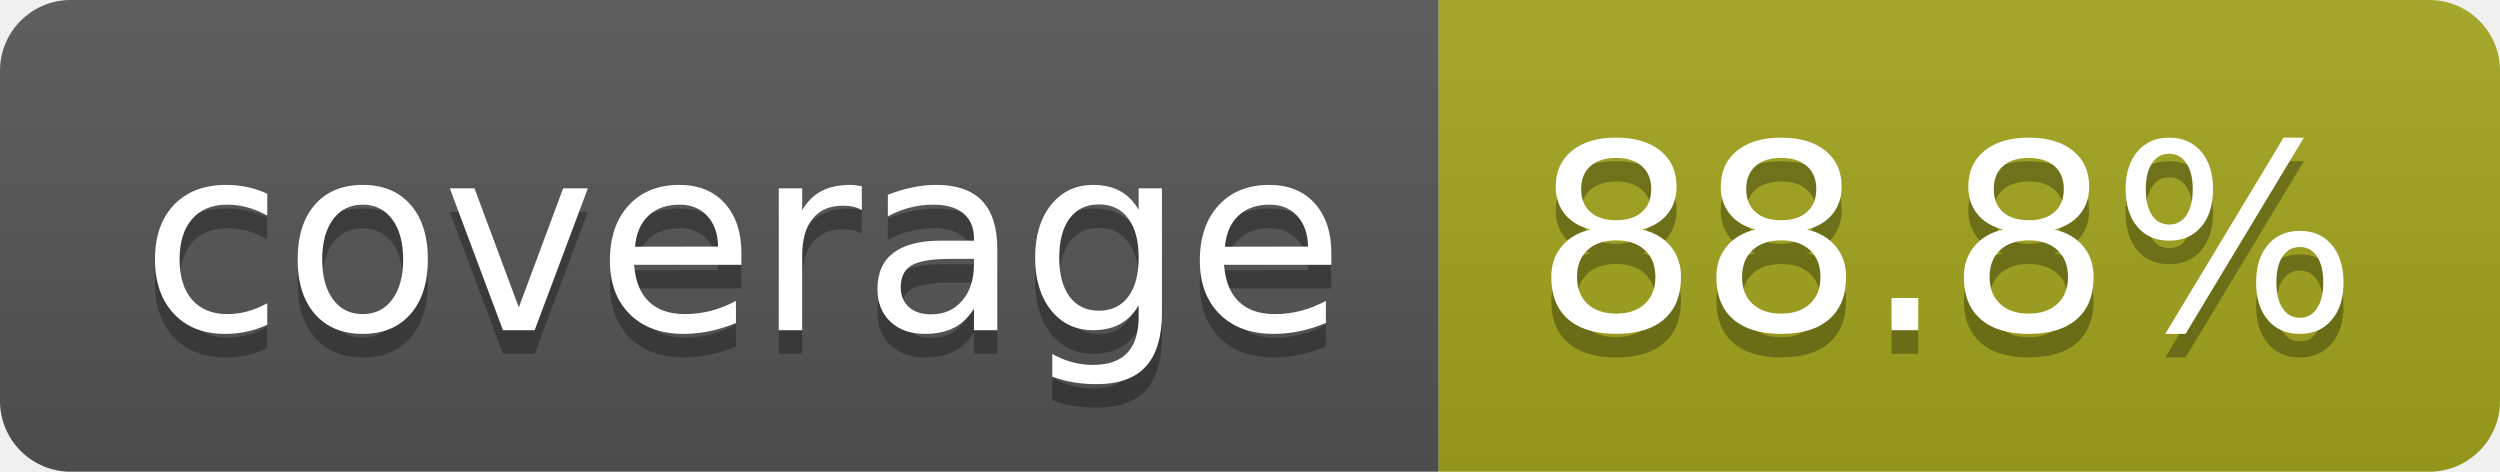
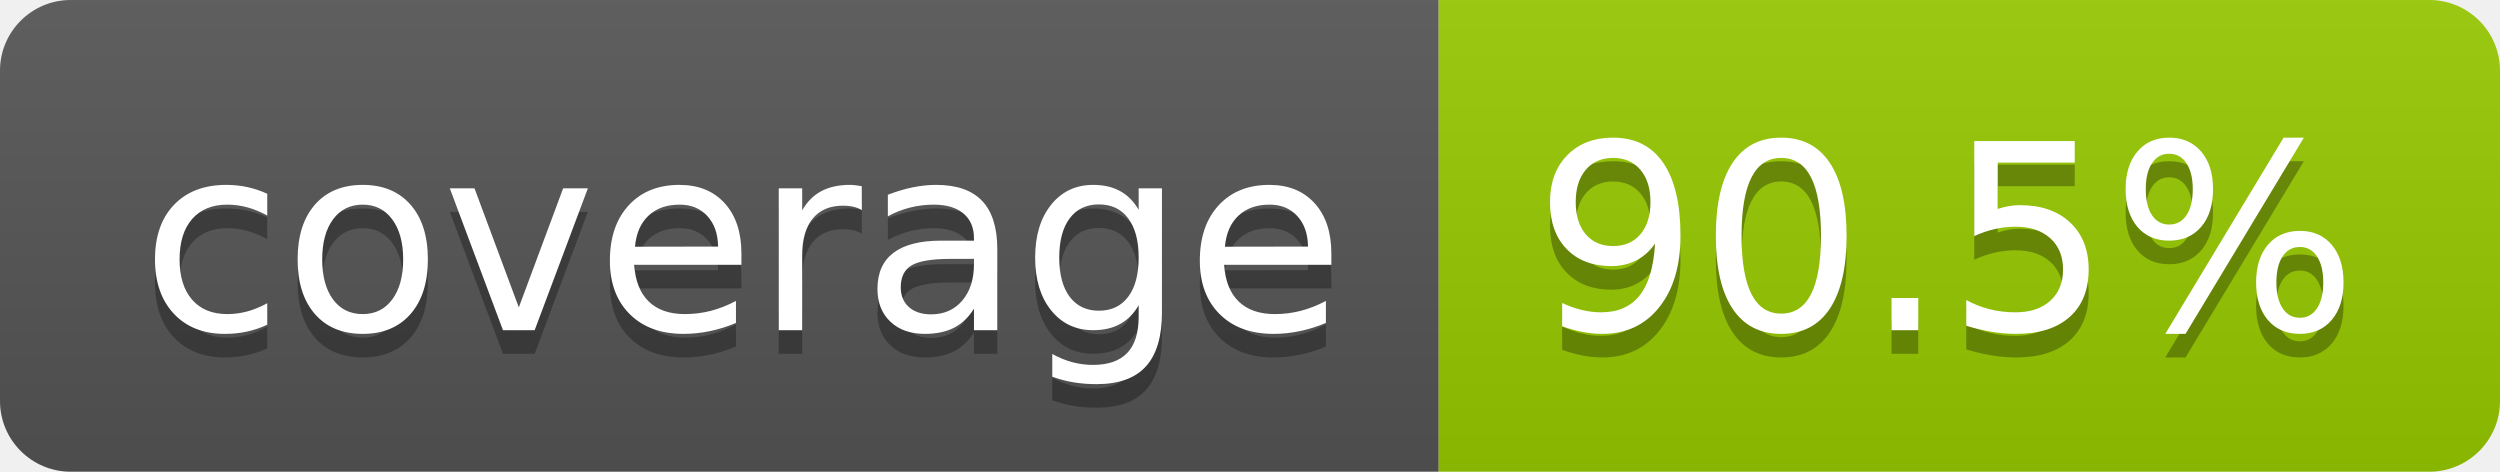
- <svg xmlns="http://www.w3.org/2000/svg" width="106" height="20" role="img" aria-label="coverage: 88.8%">
+ <svg xmlns="http://www.w3.org/2000/svg" width="106" height="20" role="img" aria-label="coverage: 90.5%">
  <linearGradient id="s" x2="0" y2="100%">
    <stop offset="0" stop-color="#bbb" stop-opacity=".1" />
    <stop offset="1" stop-opacity=".1" />
  </linearGradient>
  <clipPath id="r">
    <rect width="106" height="20" rx="3" fill="#fff" />
  </clipPath>
  <g clip-path="url(#r)">
    <rect width="61" height="20" fill="#555" />
-     <rect x="61" width="45" height="20" fill="#a4a61d" />
+     <rect x="61" width="45" height="20" fill="#97ca00" />
    <rect width="106" height="20" fill="url(#s)" />
  </g>
  <g fill="#fff" text-anchor="middle" font-family="Verdana,Geneva,DejaVu Sans,sans-serif" text-rendering="geometricPrecision" font-size="110">
    <text aria-hidden="true" x="315" y="150" fill="#010101" fill-opacity=".3" transform="scale(.1)" textLength="510">coverage</text>
    <text x="315" y="140" transform="scale(.1)" fill="#fff" textLength="510">coverage</text>
-     <text aria-hidden="true" x="825" y="150" fill="#010101" fill-opacity=".3" transform="scale(.1)" textLength="350">88.8%</text>
-     <text x="825" y="140" transform="scale(.1)" fill="#fff" textLength="350">88.8%</text>
+     <text aria-hidden="true" x="825" y="150" fill="#010101" fill-opacity=".3" transform="scale(.1)" textLength="350">90.5%</text>
+     <text x="825" y="140" transform="scale(.1)" fill="#fff" textLength="350">90.5%</text>
  </g>
</svg>
